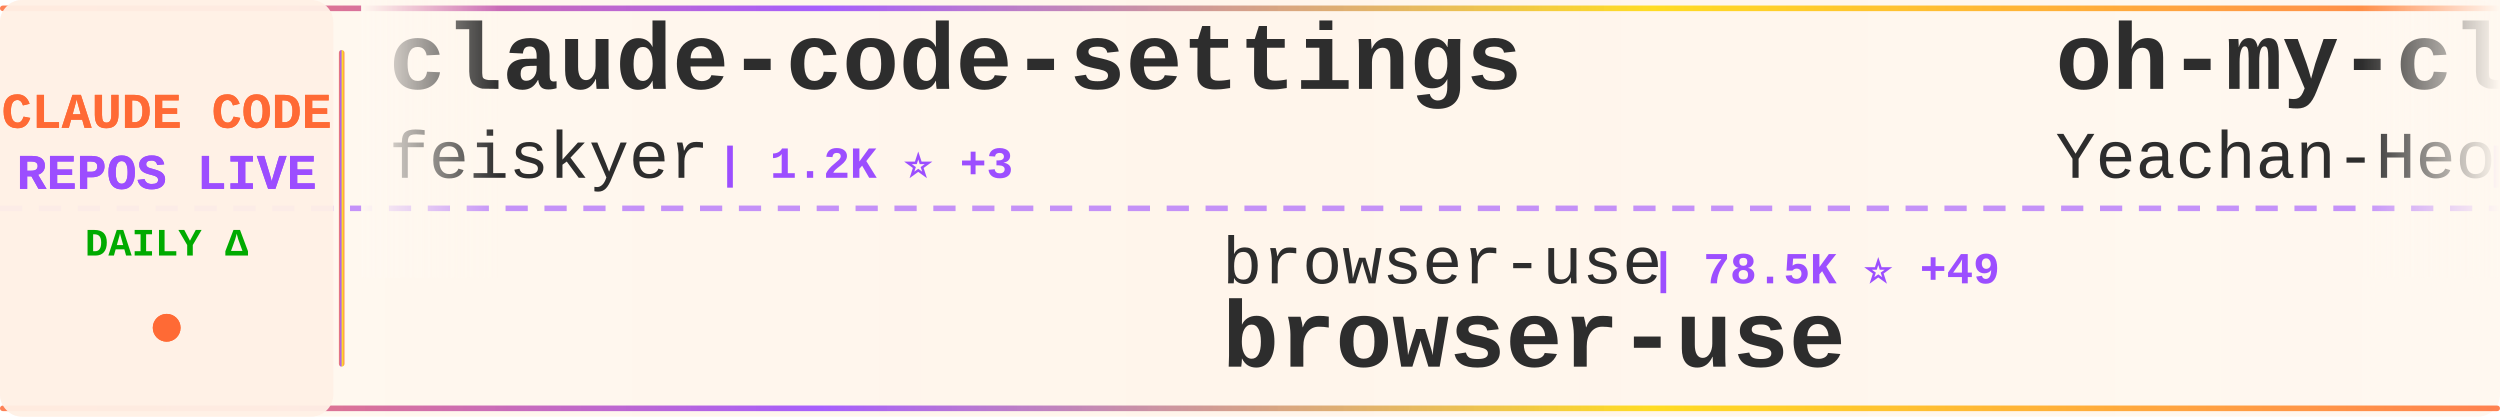
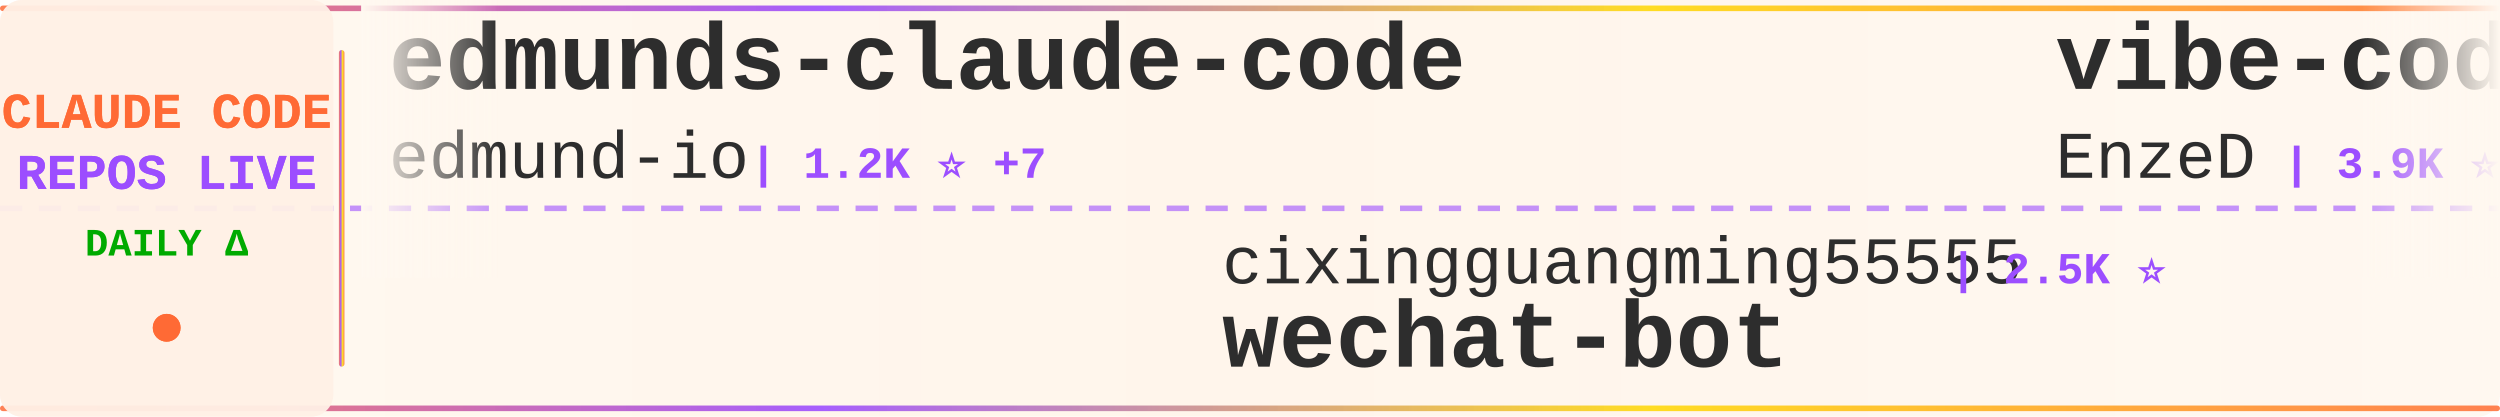
<svg xmlns="http://www.w3.org/2000/svg" width="900" height="150">
  <defs>
    <linearGradient id="tickerBg" x1="0%" y1="0%" x2="100%" y2="0%">
      <stop offset="0%" style="stop-color:#fff8f0;stop-opacity:0.98" />
      <stop offset="50%" style="stop-color:#fff5eb;stop-opacity:1" />
      <stop offset="100%" style="stop-color:#fff8f0;stop-opacity:0.98" />
    </linearGradient>
    <linearGradient id="borderGrad" x1="0%" y1="0%" x2="100%" y2="0%">
      <stop offset="0%" style="stop-color:#FF6B35;stop-opacity:0.85">
        <animate attributeName="stop-opacity" values="0.85;1;0.85" dur="2s" repeatCount="indefinite" />
      </stop>
      <stop offset="33%" style="stop-color:#9C4EFF;stop-opacity:0.9">
        <animate attributeName="stop-opacity" values="0.9;1;0.9" dur="2.2s" repeatCount="indefinite" />
      </stop>
      <stop offset="66%" style="stop-color:#FFD700;stop-opacity:0.85">
        <animate attributeName="stop-opacity" values="0.85;1;0.85" dur="1.8s" repeatCount="indefinite" />
      </stop>
      <stop offset="100%" style="stop-color:#FF6B35;stop-opacity:0.85">
        <animate attributeName="stop-opacity" values="0.85;1;0.85" dur="2s" repeatCount="indefinite" />
      </stop>
    </linearGradient>
    <filter id="textGlow">
      <feGaussianBlur stdDeviation="0.15" result="coloredBlur" />
      <feMerge>
        <feMergeNode in="coloredBlur" />
        <feMergeNode in="SourceGraphic" />
      </feMerge>
    </filter>
    <filter id="metricGlow">
      <feGaussianBlur stdDeviation="0.2" result="coloredBlur" />
      <feMerge>
        <feMergeNode in="coloredBlur" />
        <feMergeNode in="SourceGraphic" />
      </feMerge>
    </filter>
    <linearGradient id="leftFade" x1="0%" y1="0%" x2="100%" y2="0%">
      <stop offset="0%" style="stop-color:#fff8f0;stop-opacity:1" />
      <stop offset="100%" style="stop-color:#fff8f0;stop-opacity:0" />
    </linearGradient>
    <linearGradient id="rightFade" x1="0%" y1="0%" x2="100%" y2="0%">
      <stop offset="0%" style="stop-color:#fff8f0;stop-opacity:0" />
      <stop offset="100%" style="stop-color:#fff8f0;stop-opacity:1" />
    </linearGradient>
  </defs>
  <rect width="900" height="150" fill="url(#tickerBg)" rx="8" />
  <rect x="0" y="2" width="900" height="2" fill="url(#borderGrad)" rx="1" />
  <rect x="0" y="146" width="900" height="2" fill="url(#borderGrad)" rx="1" />
  <line x1="0" y1="75" x2="900" y2="75" stroke="#9C4EFF" stroke-width="2" stroke-dasharray="8 6" opacity="0.6" />
  <rect x="0" y="0" width="120" height="150" fill="#fff0e6" opacity="0.95" rx="8" />
  <text x="60" y="46" font-family="'Courier New', monospace" font-size="18" font-weight="bold" fill="#FF6B35" text-anchor="middle" filter="url(#textGlow)">
    CLAUDE CODE
  </text>
  <text x="60" y="68" font-family="'Courier New', monospace" font-size="18" font-weight="bold" fill="#9C4EFF" text-anchor="middle" filter="url(#textGlow)">
    REPOS LIVE
  </text>
  <text x="60" y="92" font-family="'Courier New', monospace" font-size="14" font-weight="bold" fill="#00aa00" text-anchor="middle">
    DAILY Δ
  </text>
  <circle cx="60" cy="118" r="5" fill="#FF6B35" filter="url(#metricGlow)">
    <animate attributeName="r" values="4;6;4" dur="1.5s" repeatCount="indefinite" />
    <animate attributeName="opacity" values="0.6;1;0.6" dur="1.5s" repeatCount="indefinite" />
  </circle>
  <rect x="122" y="18" width="2" height="114" fill="url(#borderGrad)" rx="1" />
  <clipPath id="tickerClip">
    <rect x="130" y="0" width="770" height="150" />
  </clipPath>
  <g clip-path="url(#tickerClip)">
    <g id="tickerItems">
      <animateTransform attributeName="transform" attributeType="XML" type="translate" from="0 0" to="-3000 0" dur="54s" repeatCount="indefinite" />
      <g transform="translate(0, 0)">
-         <text x="140" y="32" font-family="'Courier New', monospace" font-size="34" font-weight="bold" fill="#2d2d2d">claude-code-settings</text>
-         <text x="140" y="64" font-family="'Courier New', monospace" font-size="24" font-weight="normal" fill="#2d2d2d" opacity="1.0">feiskyer</text>
-         <text x="258" y="64" font-family="'Courier New', monospace" font-size="16" font-weight="bold" fill="#9C4EFF"> | 1.2K ⭐ +3</text>
+         <text x="140" y="32" font-family="'Courier New', monospace" font-size="34" font-weight="bold" fill="#2d2d2d">edmunds-claude-code</text>
+         <text x="140" y="64" font-family="'Courier New', monospace" font-size="24" font-weight="normal" fill="#2d2d2d" opacity="1.0">edmund-io</text>
+         <text x="270" y="64" font-family="'Courier New', monospace" font-size="16" font-weight="bold" fill="#9C4EFF"> | 1.2K ⭐ +7</text>
      </g>
      <g transform="translate(300, 0)">
-         <text x="140" y="102" font-family="'Courier New', monospace" font-size="24" font-weight="normal" fill="#2d2d2d" opacity="1.0">browser-use</text>
-         <text x="294" y="102" font-family="'Courier New', monospace" font-size="16" font-weight="bold" fill="#9C4EFF"> | 78.5K ⭐ +49</text>
-         <text x="140" y="132" font-family="'Courier New', monospace" font-size="34" font-weight="bold" fill="#2d2d2d">browser-use</text>
+         <text x="140" y="102" font-family="'Courier New', monospace" font-size="24" font-weight="normal" fill="#2d2d2d" opacity="1.0">cixingguangming55555</text>
+         <text x="402" y="102" font-family="'Courier New', monospace" font-size="16" font-weight="bold" fill="#9C4EFF"> | 2.5K ⭐</text>
+         <text x="140" y="132" font-family="'Courier New', monospace" font-size="34" font-weight="bold" fill="#2d2d2d">wechat-bot</text>
      </g>
      <g transform="translate(600, 0)">
-         <text x="140" y="32" font-family="'Courier New', monospace" font-size="34" font-weight="bold" fill="#2d2d2d">oh-my-claudecode</text>
-         <text x="140" y="64" font-family="'Courier New', monospace" font-size="24" font-weight="normal" fill="#2d2d2d" opacity="1.0">Yeachan-Heo</text>
-         <text x="294" y="64" font-family="'Courier New', monospace" font-size="16" font-weight="bold" fill="#9C4EFF"> | 6.6K ⭐ +112</text>
+         <text x="140" y="32" font-family="'Courier New', monospace" font-size="34" font-weight="bold" fill="#2d2d2d">vibe-coding</text>
+         <text x="140" y="64" font-family="'Courier New', monospace" font-size="24" font-weight="normal" fill="#2d2d2d" opacity="1.0">EnzeD</text>
+         <text x="222" y="64" font-family="'Courier New', monospace" font-size="16" font-weight="bold" fill="#9C4EFF"> | 3.9K ⭐ +5</text>
      </g>
      <g transform="translate(900, 0)">
-         <text x="140" y="102" font-family="'Courier New', monospace" font-size="24" font-weight="normal" fill="#2d2d2d" opacity="1.0">anthropics</text>
-         <text x="282" y="102" font-family="'Courier New', monospace" font-size="16" font-weight="bold" fill="#9C4EFF"> | 71.6K ⭐ +413</text>
-         <text x="140" y="132" font-family="'Courier New', monospace" font-size="34" font-weight="bold" fill="#2d2d2d">skills</text>
-       </g>
-       <g transform="translate(1200, 0)">
-         <text x="140" y="32" font-family="'Courier New', monospace" font-size="34" font-weight="bold" fill="#2d2d2d">claude-code.nvim</text>
-         <text x="140" y="64" font-family="'Courier New', monospace" font-size="24" font-weight="normal" fill="#2d2d2d" opacity="1.0">greggh</text>
-         <text x="234" y="64" font-family="'Courier New', monospace" font-size="16" font-weight="bold" fill="#9C4EFF"> | 1.8K ⭐ +1</text>
-       </g>
-       <g transform="translate(1500, 0)">
-         <text x="140" y="102" font-family="'Courier New', monospace" font-size="24" font-weight="normal" fill="#2d2d2d" opacity="1.0">jeremylongshore</text>
-         <text x="342" y="102" font-family="'Courier New', monospace" font-size="16" font-weight="bold" fill="#9C4EFF"> | 1.4K ⭐ +5</text>
-         <text x="140" y="132" font-family="'Courier New', monospace" font-size="34" font-weight="bold" fill="#2d2d2d">claude-code-plugins-plus...</text>
-       </g>
-       <g transform="translate(1800, 0)">
-         <text x="140" y="32" font-family="'Courier New', monospace" font-size="34" font-weight="bold" fill="#2d2d2d">context7</text>
-         <text x="140" y="64" font-family="'Courier New', monospace" font-size="24" font-weight="normal" fill="#2d2d2d" opacity="1.0">upstash</text>
-         <text x="246" y="64" font-family="'Courier New', monospace" font-size="16" font-weight="bold" fill="#9C4EFF"> | 46.1K ⭐ +135</text>
-       </g>
-       <g transform="translate(2100, 0)">
-         <text x="140" y="102" font-family="'Courier New', monospace" font-size="24" font-weight="normal" fill="#2d2d2d" opacity="1.0">Maciek-roboblog</text>
-         <text x="342" y="102" font-family="'Courier New', monospace" font-size="16" font-weight="bold" fill="#9C4EFF"> | 6.6K ⭐ +12</text>
-         <text x="140" y="132" font-family="'Courier New', monospace" font-size="34" font-weight="bold" fill="#2d2d2d">Claude-Code-Usage-Monito...</text>
-       </g>
-       <g transform="translate(2400, 0)">
-         <text x="140" y="32" font-family="'Courier New', monospace" font-size="34" font-weight="bold" fill="#2d2d2d">claude-code-viewer</text>
-         <text x="140" y="64" font-family="'Courier New', monospace" font-size="24" font-weight="normal" fill="#2d2d2d" opacity="1.0">d-kimuson</text>
-         <text x="270" y="64" font-family="'Courier New', monospace" font-size="16" font-weight="bold" fill="#9C4EFF"> | 893 ⭐ +1</text>
-       </g>
-       <g transform="translate(2700, 0)">
        <text x="140" y="102" font-family="'Courier New', monospace" font-size="24" font-weight="normal" fill="#2d2d2d" opacity="1.0">wshobson</text>
        <text x="258" y="102" font-family="'Courier New', monospace" font-size="16" font-weight="bold" fill="#9C4EFF"> | 28.9K ⭐ +80</text>
        <text x="140" y="132" font-family="'Courier New', monospace" font-size="34" font-weight="bold" fill="#2d2d2d">agents</text>
      </g>
+       <g transform="translate(1200, 0)">
+         <text x="140" y="32" font-family="'Courier New', monospace" font-size="34" font-weight="bold" fill="#2d2d2d">claude-code-security-rev...</text>
+         <text x="140" y="64" font-family="'Courier New', monospace" font-size="24" font-weight="normal" fill="#2d2d2d" opacity="1.0">anthropics</text>
+         <text x="282" y="64" font-family="'Courier New', monospace" font-size="16" font-weight="bold" fill="#9C4EFF"> | 3.0K ⭐ +6</text>
+       </g>
+       <g transform="translate(1500, 0)">
+         <text x="140" y="102" font-family="'Courier New', monospace" font-size="24" font-weight="normal" fill="#2d2d2d" opacity="1.0">bfly123</text>
+         <text x="246" y="102" font-family="'Courier New', monospace" font-size="16" font-weight="bold" fill="#9C4EFF"> | 1.2K ⭐ +14</text>
+         <text x="140" y="132" font-family="'Courier New', monospace" font-size="34" font-weight="bold" fill="#2d2d2d">claude_code_bridge</text>
+       </g>
+       <g transform="translate(1800, 0)">
+         <text x="140" y="32" font-family="'Courier New', monospace" font-size="34" font-weight="bold" fill="#2d2d2d">claude-code-transcripts</text>
+         <text x="140" y="64" font-family="'Courier New', monospace" font-size="24" font-weight="normal" fill="#2d2d2d" opacity="1.0">simonw</text>
+         <text x="234" y="64" font-family="'Courier New', monospace" font-size="16" font-weight="bold" fill="#9C4EFF"> | 1.0K ⭐ +7</text>
+       </g>
+       <g transform="translate(2100, 0)">
+         <text x="140" y="102" font-family="'Courier New', monospace" font-size="24" font-weight="normal" fill="#2d2d2d" opacity="1.0">severity1</text>
+         <text x="270" y="102" font-family="'Courier New', monospace" font-size="16" font-weight="bold" fill="#9C4EFF"> | 1.1K ⭐ +1</text>
+         <text x="140" y="132" font-family="'Courier New', monospace" font-size="34" font-weight="bold" fill="#2d2d2d">claude-code-prompt-impro...</text>
+       </g>
+       <g transform="translate(2400, 0)">
+         <text x="140" y="32" font-family="'Courier New', monospace" font-size="34" font-weight="bold" fill="#2d2d2d">CLIProxyAPI</text>
+         <text x="140" y="64" font-family="'Courier New', monospace" font-size="24" font-weight="normal" fill="#2d2d2d" opacity="1.0">router-for-me</text>
+         <text x="318" y="64" font-family="'Courier New', monospace" font-size="16" font-weight="bold" fill="#9C4EFF"> | 10.9K ⭐ +97</text>
+       </g>
+       <g transform="translate(2700, 0)">
+         <text x="140" y="102" font-family="'Courier New', monospace" font-size="24" font-weight="normal" fill="#2d2d2d" opacity="1.0">farion1231</text>
+         <text x="282" y="102" font-family="'Courier New', monospace" font-size="16" font-weight="bold" fill="#9C4EFF"> | 18.9K ⭐ +141</text>
+         <text x="140" y="132" font-family="'Courier New', monospace" font-size="34" font-weight="bold" fill="#2d2d2d">cc-switch</text>
+       </g>
      <g transform="translate(3000, 0)">
-         <text x="140" y="32" font-family="'Courier New', monospace" font-size="34" font-weight="bold" fill="#2d2d2d">claude-code-settings</text>
-         <text x="140" y="64" font-family="'Courier New', monospace" font-size="24" font-weight="normal" fill="#2d2d2d" opacity="1.0">feiskyer</text>
-         <text x="258" y="64" font-family="'Courier New', monospace" font-size="16" font-weight="bold" fill="#9C4EFF"> | 1.2K ⭐ +3</text>
+         <text x="140" y="32" font-family="'Courier New', monospace" font-size="34" font-weight="bold" fill="#2d2d2d">edmunds-claude-code</text>
+         <text x="140" y="64" font-family="'Courier New', monospace" font-size="24" font-weight="normal" fill="#2d2d2d" opacity="1.0">edmund-io</text>
+         <text x="270" y="64" font-family="'Courier New', monospace" font-size="16" font-weight="bold" fill="#9C4EFF"> | 1.2K ⭐ +7</text>
      </g>
      <g transform="translate(3300, 0)">
-         <text x="140" y="102" font-family="'Courier New', monospace" font-size="24" font-weight="normal" fill="#2d2d2d" opacity="1.0">browser-use</text>
-         <text x="294" y="102" font-family="'Courier New', monospace" font-size="16" font-weight="bold" fill="#9C4EFF"> | 78.5K ⭐ +49</text>
-         <text x="140" y="132" font-family="'Courier New', monospace" font-size="34" font-weight="bold" fill="#2d2d2d">browser-use</text>
+         <text x="140" y="102" font-family="'Courier New', monospace" font-size="24" font-weight="normal" fill="#2d2d2d" opacity="1.0">cixingguangming55555</text>
+         <text x="402" y="102" font-family="'Courier New', monospace" font-size="16" font-weight="bold" fill="#9C4EFF"> | 2.5K ⭐</text>
+         <text x="140" y="132" font-family="'Courier New', monospace" font-size="34" font-weight="bold" fill="#2d2d2d">wechat-bot</text>
      </g>
      <g transform="translate(3600, 0)">
-         <text x="140" y="32" font-family="'Courier New', monospace" font-size="34" font-weight="bold" fill="#2d2d2d">oh-my-claudecode</text>
-         <text x="140" y="64" font-family="'Courier New', monospace" font-size="24" font-weight="normal" fill="#2d2d2d" opacity="1.0">Yeachan-Heo</text>
-         <text x="294" y="64" font-family="'Courier New', monospace" font-size="16" font-weight="bold" fill="#9C4EFF"> | 6.6K ⭐ +112</text>
+         <text x="140" y="32" font-family="'Courier New', monospace" font-size="34" font-weight="bold" fill="#2d2d2d">vibe-coding</text>
+         <text x="140" y="64" font-family="'Courier New', monospace" font-size="24" font-weight="normal" fill="#2d2d2d" opacity="1.0">EnzeD</text>
+         <text x="222" y="64" font-family="'Courier New', monospace" font-size="16" font-weight="bold" fill="#9C4EFF"> | 3.9K ⭐ +5</text>
      </g>
      <g transform="translate(3900, 0)">
-         <text x="140" y="102" font-family="'Courier New', monospace" font-size="24" font-weight="normal" fill="#2d2d2d" opacity="1.0">anthropics</text>
-         <text x="282" y="102" font-family="'Courier New', monospace" font-size="16" font-weight="bold" fill="#9C4EFF"> | 71.6K ⭐ +413</text>
-         <text x="140" y="132" font-family="'Courier New', monospace" font-size="34" font-weight="bold" fill="#2d2d2d">skills</text>
+         <text x="140" y="102" font-family="'Courier New', monospace" font-size="24" font-weight="normal" fill="#2d2d2d" opacity="1.0">wshobson</text>
+         <text x="258" y="102" font-family="'Courier New', monospace" font-size="16" font-weight="bold" fill="#9C4EFF"> | 28.9K ⭐ +80</text>
+         <text x="140" y="132" font-family="'Courier New', monospace" font-size="34" font-weight="bold" fill="#2d2d2d">agents</text>
      </g>
    </g>
  </g>
  <rect x="130" y="0" width="50" height="100" fill="url(#leftFade)" />
  <rect x="850" y="0" width="50" height="100" fill="url(#rightFade)" />
</svg>
